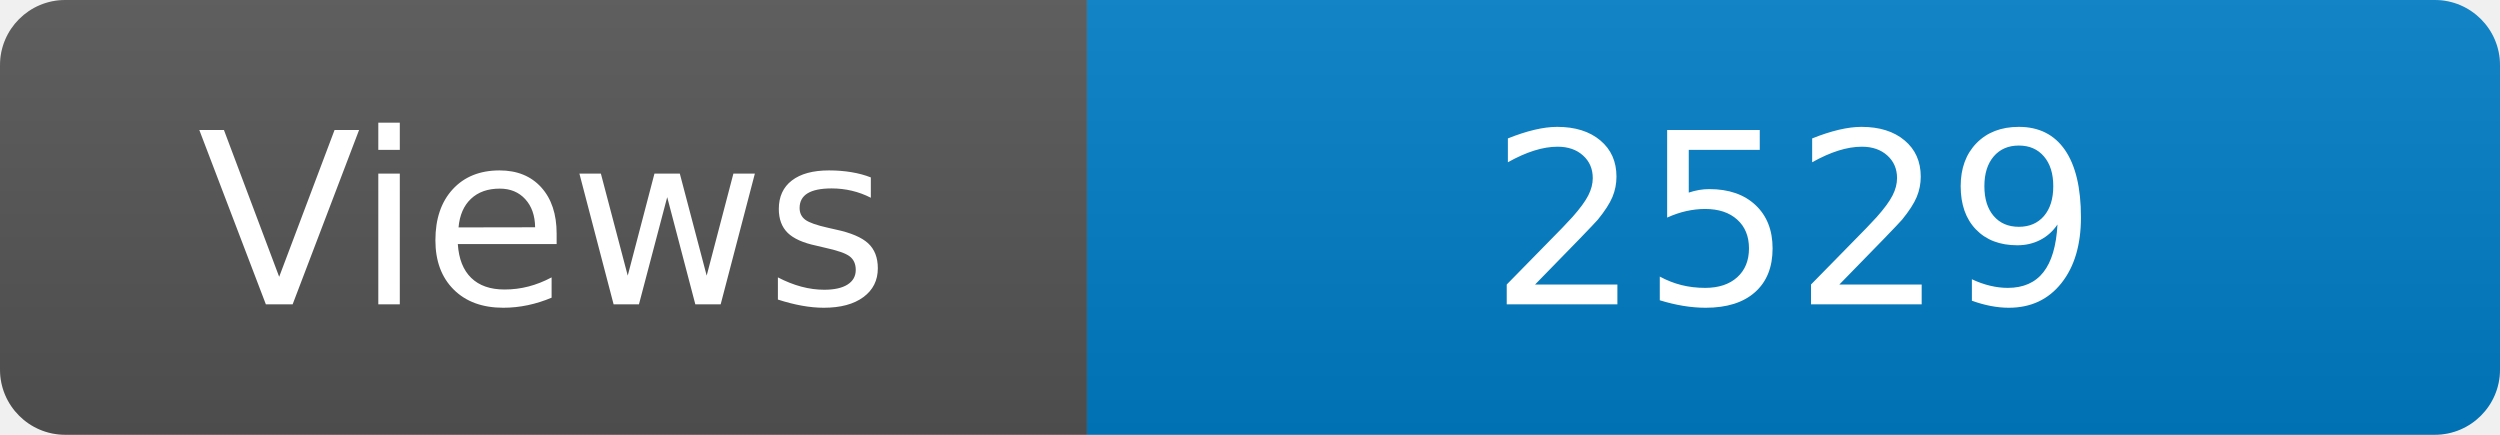
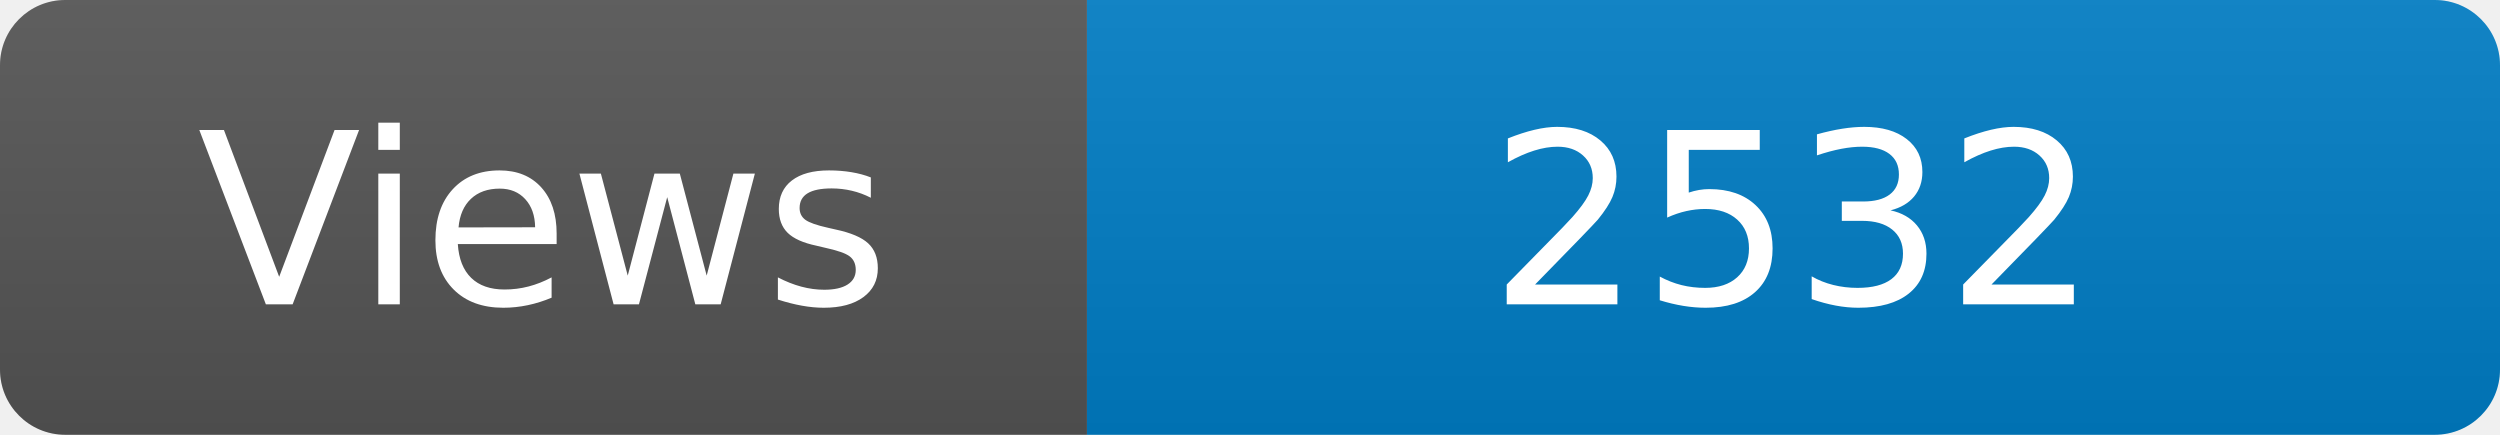
<svg xmlns="http://www.w3.org/2000/svg" width="115" height="20" role="img" aria-label="Maintained?: yes">
  <linearGradient id="s" x2="0" y2="100%">
    <stop offset="0" stop-color="#bbb" stop-opacity=".1" />
    <stop offset="1" stop-opacity=".1" />
  </linearGradient>
  <clipPath id="r">
    <rect width="115" height="20" rx="3" fill="#fff" />
  </clipPath>
  <g clip-path="url(#r)">
    <rect width="50" height="20" fill="#555" />
    <rect x="50" width="160" height="20" fill="#007ec6" />
    <rect width="115" height="20" fill="url(#s)" />
  </g>
  <g fill="#fff" text-anchor="middle" font-family="Verdana,Geneva,DejaVu Sans,sans-serif" font-size="110">
    <text x="250" y="140" transform="scale(.1)" fill="#fff">Views</text>
-     <text x="825" y="140" transform="scale(.1)" fill="#fff">2529</text>
+     <text x="825" y="140" transform="scale(.1)" fill="#fff">2532</text>
  </g>
</svg>
